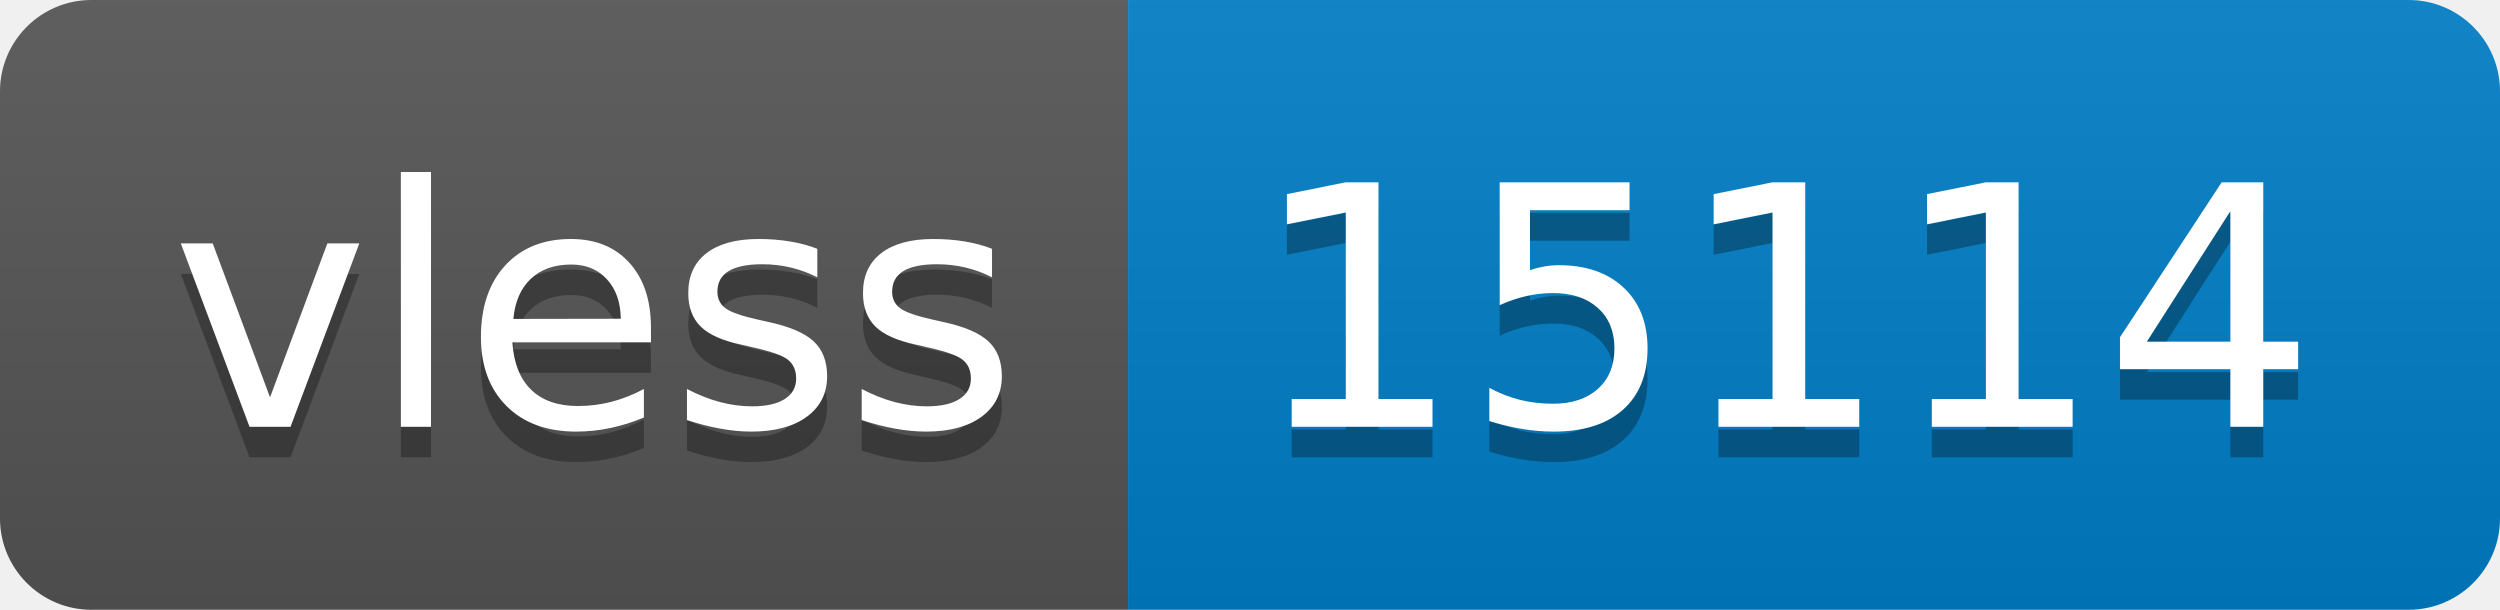
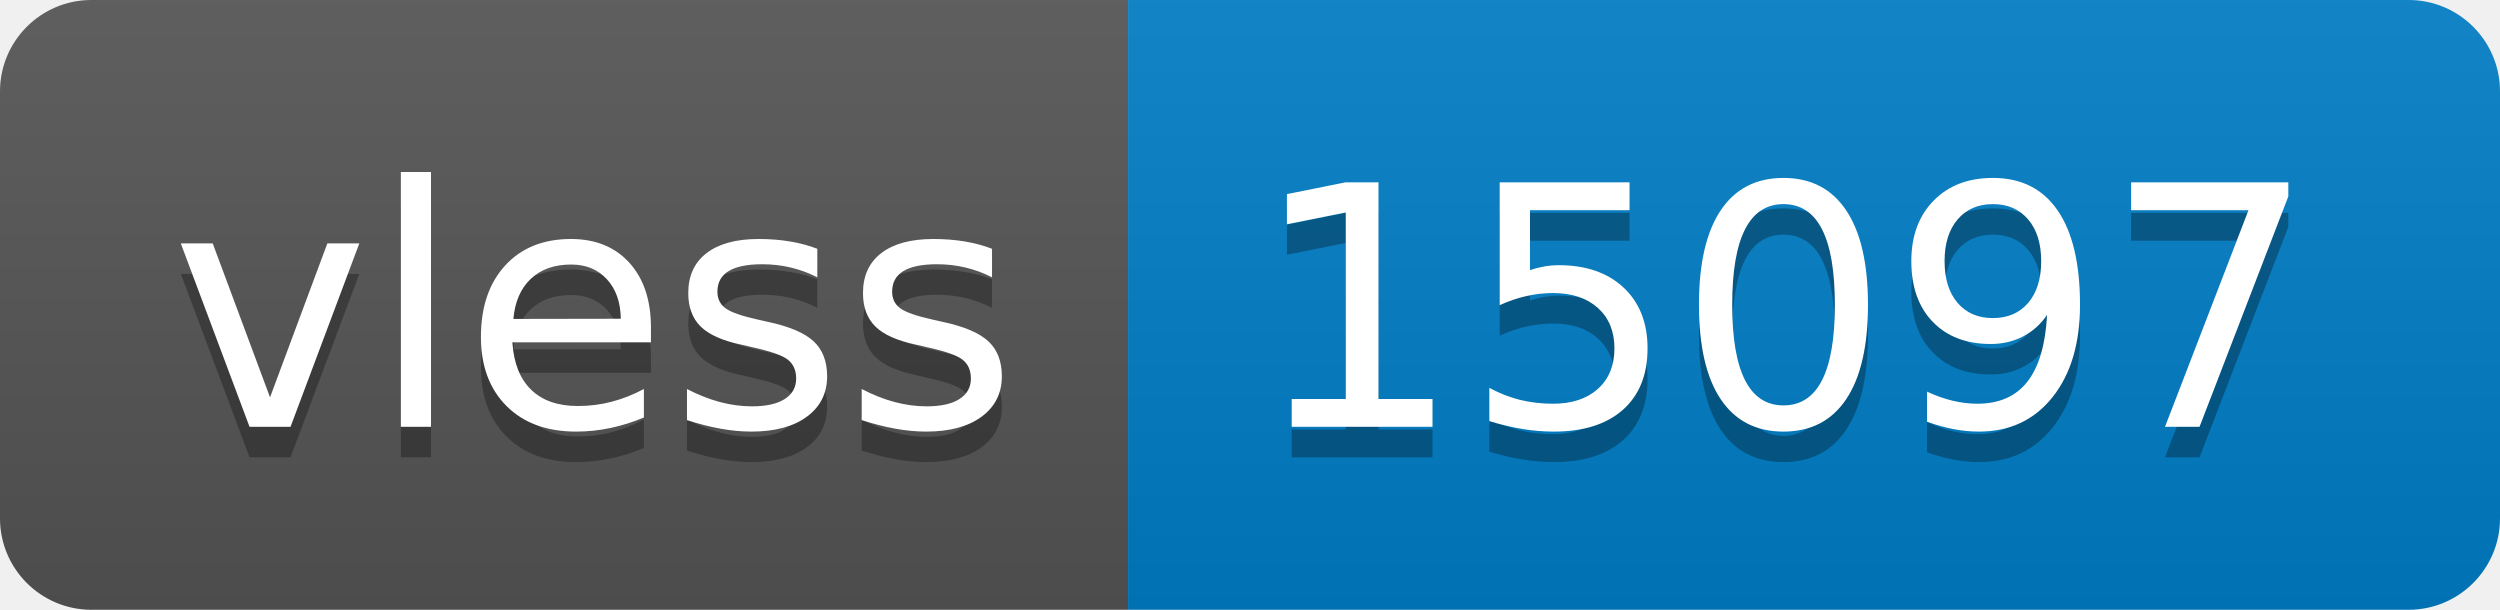
- <svg xmlns="http://www.w3.org/2000/svg" width="82" height="20" role="img" aria-label="vless: 15114">
+ <svg xmlns="http://www.w3.org/2000/svg" width="82" height="20" role="img" aria-label="vless: 15097">
  <linearGradient id="s" x2="0" y2="100%">
    <stop offset="0" stop-color="#bbb" stop-opacity=".1" />
    <stop offset="1" stop-opacity=".1" />
  </linearGradient>
  <clipPath id="r">
    <rect width="82" height="20" rx="3" fill="#fff" />
  </clipPath>
  <g clip-path="url(#r)">
    <rect width="37" height="20" fill="#555" />
    <rect x="37" width="45" height="20" fill="#007ec6" />
    <rect width="82" height="20" fill="url(#s)" />
  </g>
  <g fill="#fff" text-anchor="middle" font-family="Verdana,Geneva,DejaVu Sans,sans-serif" text-rendering="geometricPrecision" font-size="110">
    <text aria-hidden="true" x="195" y="150" fill="#010101" fill-opacity=".3" transform="scale(.1)" textLength="270">vless</text>
    <text x="195" y="140" transform="scale(.1)" fill="#fff" textLength="270">vless</text>
-     <text aria-hidden="true" x="585" y="150" fill="#010101" fill-opacity=".3" transform="scale(.1)" textLength="350">15114</text>
-     <text x="585" y="140" transform="scale(.1)" fill="#fff" textLength="350">15114</text>
+     <text aria-hidden="true" x="585" y="150" fill="#010101" fill-opacity=".3" transform="scale(.1)" textLength="350">15097</text>
+     <text x="585" y="140" transform="scale(.1)" fill="#fff" textLength="350">15097</text>
  </g>
</svg>
